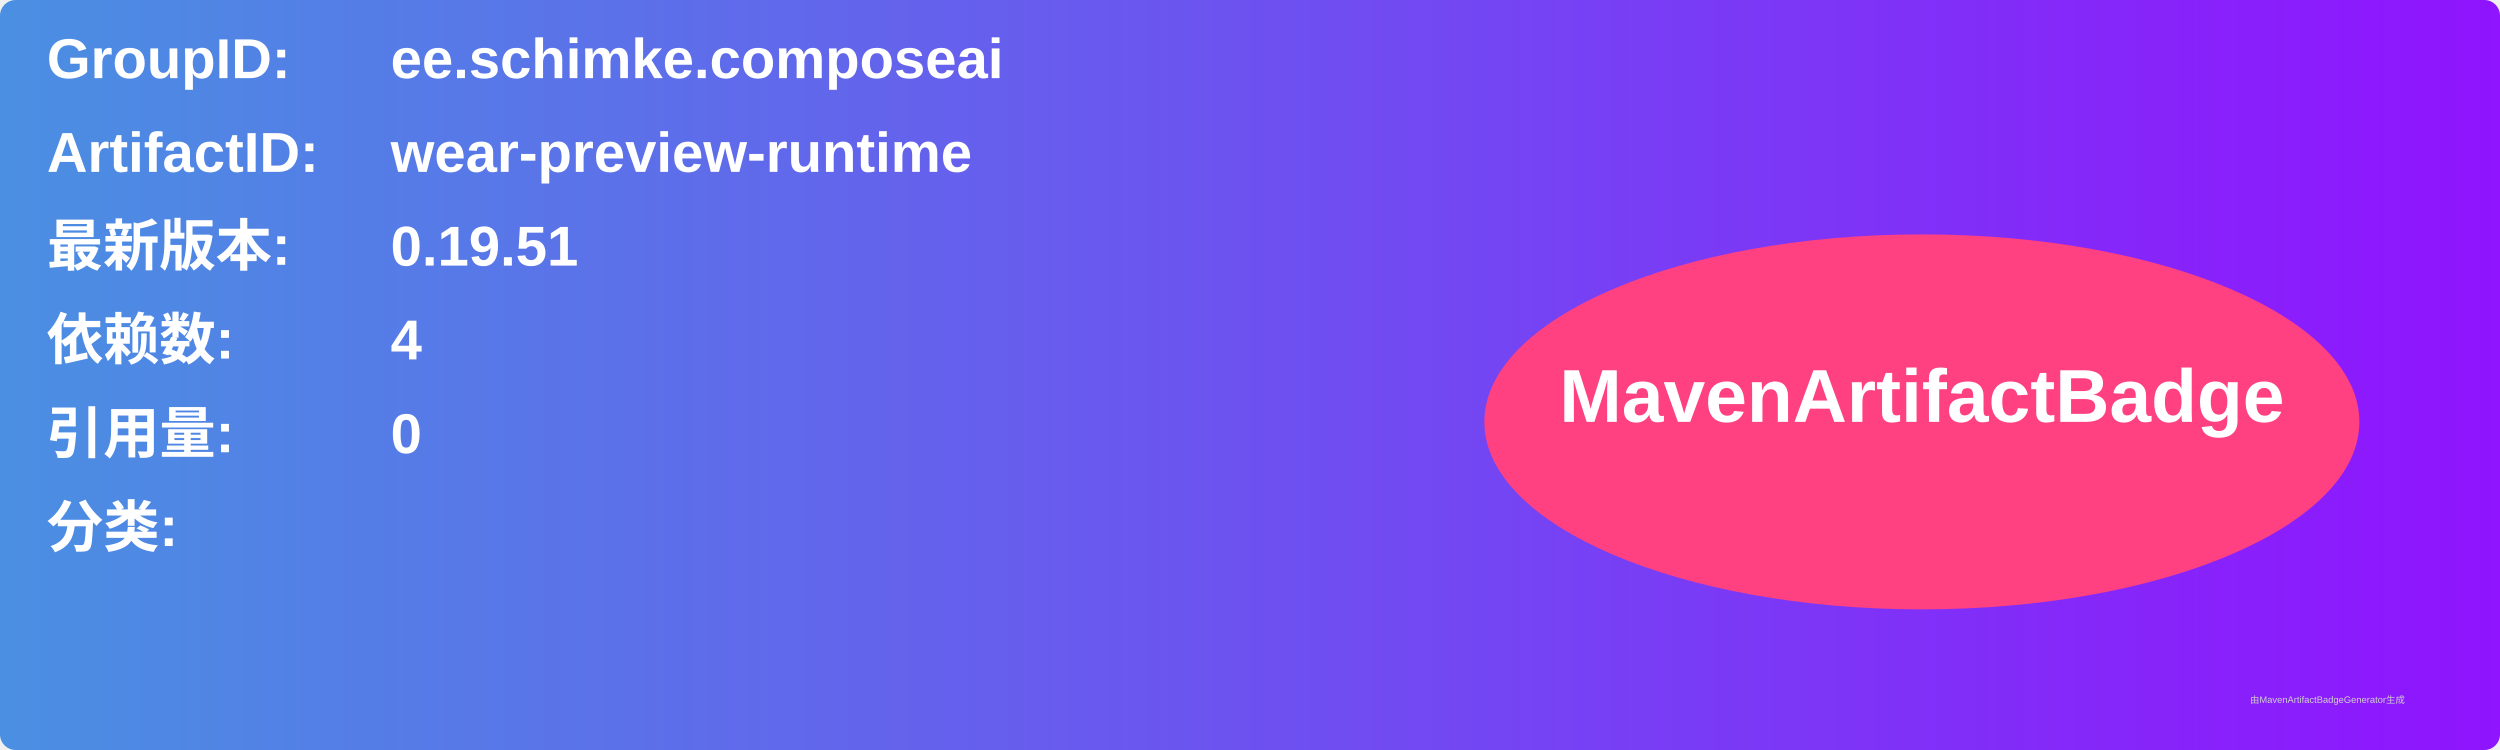
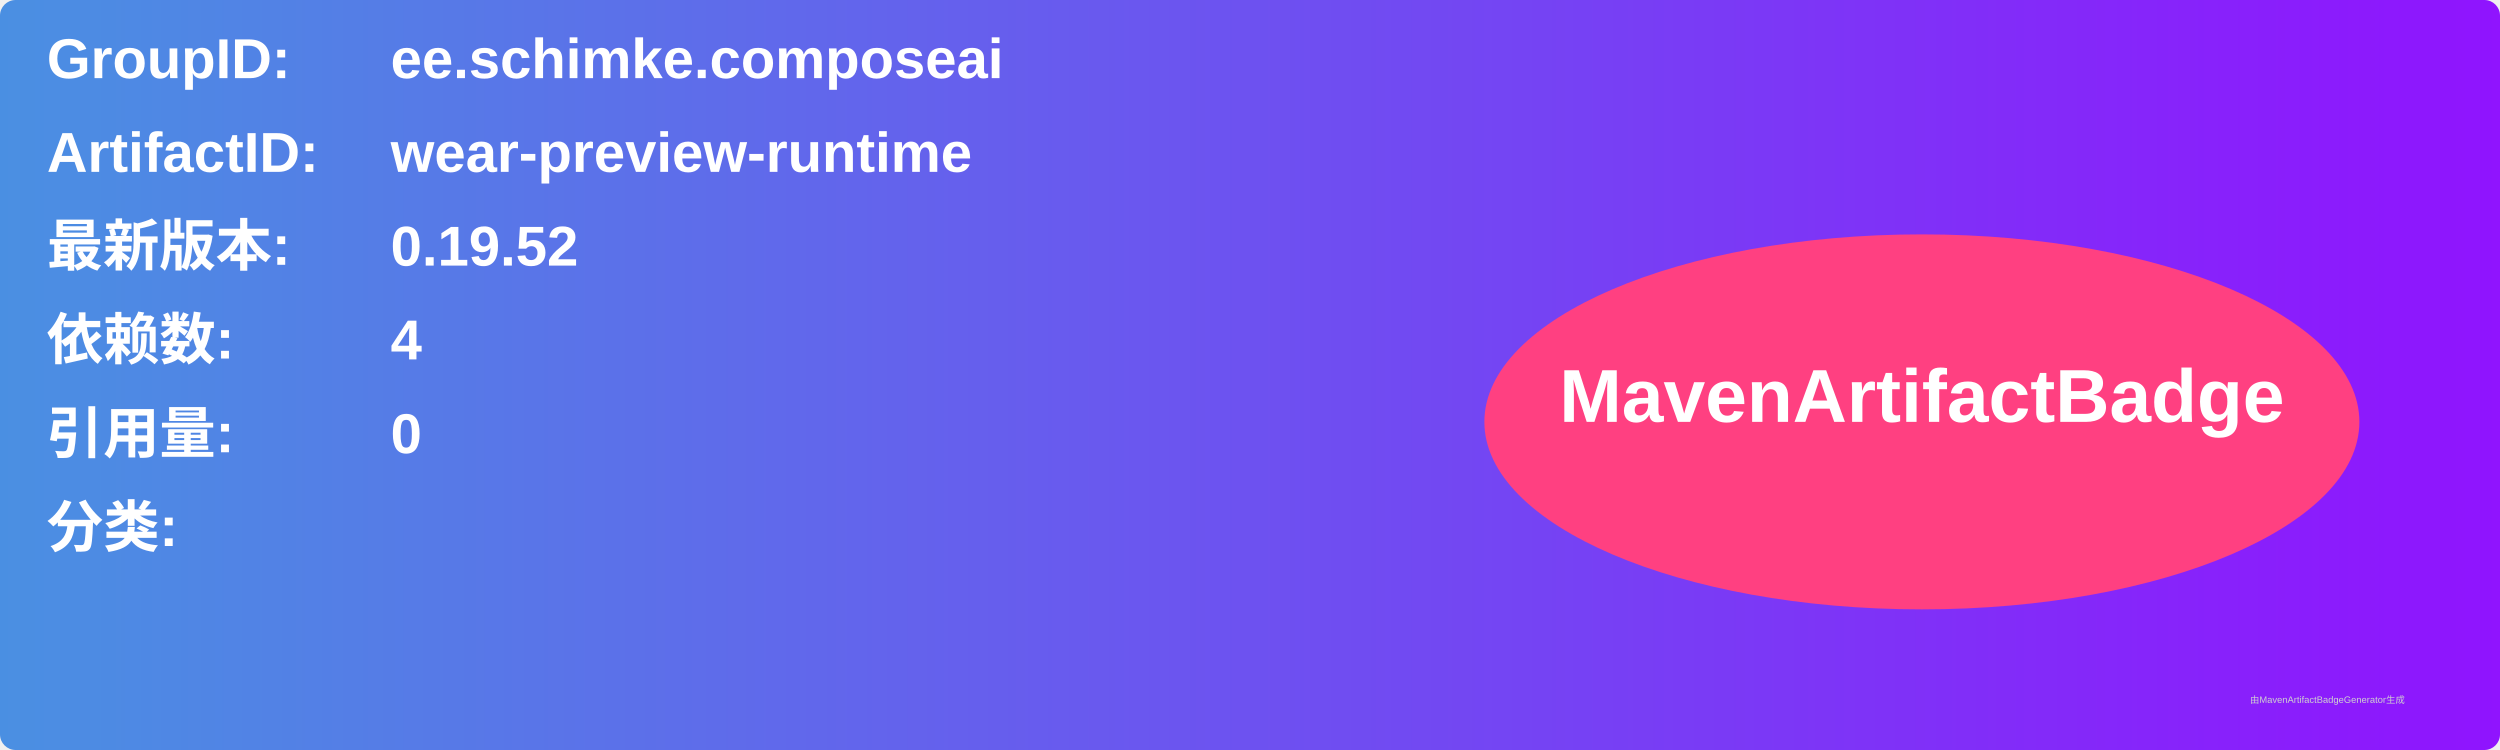
<svg xmlns="http://www.w3.org/2000/svg" width="800" height="240" viewBox="0 0 800 240">
  <linearGradient id="grad" x1="0%" y1="0%" x2="100%" y2="0%">
    <stop offset="0%" stop-color="#4a90e2" />
    <stop offset="100%" stop-color="#9013fe" />
  </linearGradient>
  <rect width="100%" height="100%" rx="5" ry="5" fill="url(#grad)" />
  <g transform="translate(15, 15)">
    <text x="0" y="10" font-family="Arial" font-size="18" fill="white" font-weight="bold" width="260">GroupID:</text>
    <text x="110" y="10" font-family="Arial" font-size="18" fill="white" font-weight="bold" width="460">ee.schimke.composeai</text>
    <text x="0" y="40" font-family="Arial" font-size="18" fill="white" font-weight="bold" width="260">ArtifactID:</text>
    <text x="110" y="40" font-family="Arial" font-size="18" fill="white" font-weight="bold" width="460">wear-preview-runtime</text>
    <text x="0" y="70" font-family="Arial" font-size="18" fill="white" font-weight="bold">最新版本:</text>
    <text x="110" y="70" font-family="Arial" font-size="18" fill="white" font-weight="bold">
-       <tspan font-weight="bold">0.19.51</tspan>
+       <tspan font-weight="bold">0.19.52</tspan>
    </text>
    <text x="0" y="100" font-family="Arial" font-size="18" fill="white" font-weight="bold">依赖数: </text>
    <text x="110" y="100" font-family="Arial" font-size="18" fill="white">
      <tspan font-weight="bold">4</tspan>
    </text>
    <text x="0" y="130" font-family="Arial" font-size="18" fill="white" font-weight="bold">引用量: </text>
    <text x="110" y="130" font-family="Arial" font-size="18" fill="white">
      <tspan font-weight="bold">0</tspan>
    </text>
    <text x="0" y="160" font-family="Arial" font-size="18" fill="white" font-weight="bold">分类:</text>
    <text x="10" y="190" font-family="Arial" font-size="10" fill="white">
      <tspan font-weight="bold" />
    </text>
    <ellipse cx="600" cy="120" rx="140" ry="60" fill="#ff4081" />
    <text x="600" y="120" text-anchor="middle" font-family="Arial" font-size="24" fill="white" font-weight="bold">MavenArtifactBadge</text>
  </g>
  <text x="720" y="225" font-family="Arial" font-size="3" fill="#d0d0d0">由MavenArtifactBadgeGenerator生成</text>
</svg>
